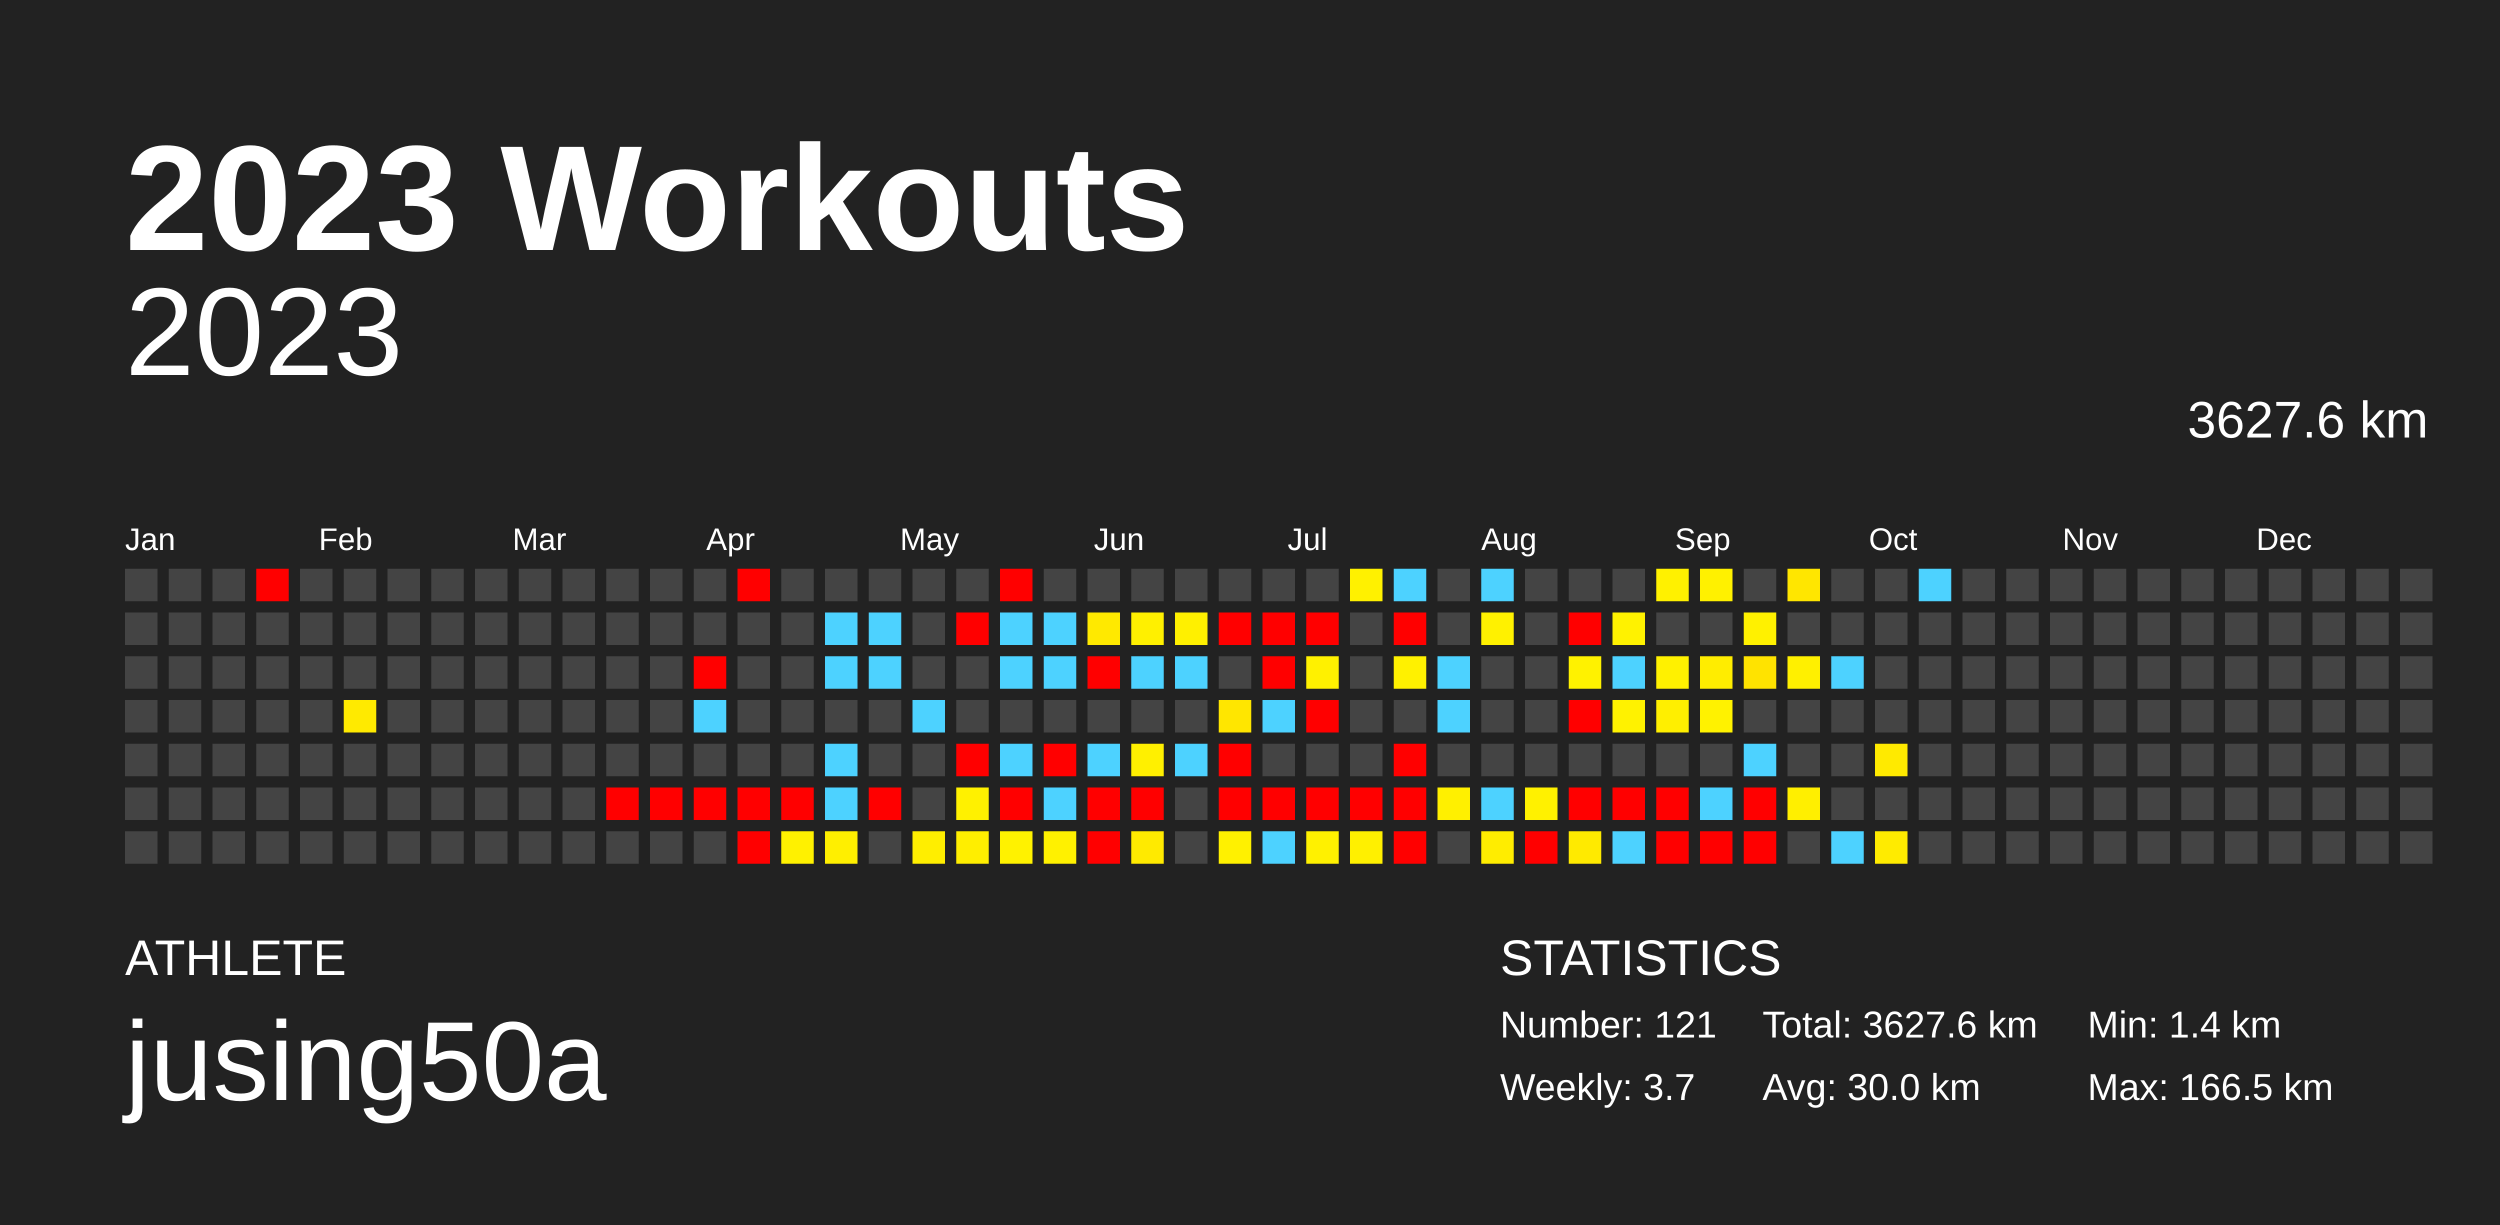
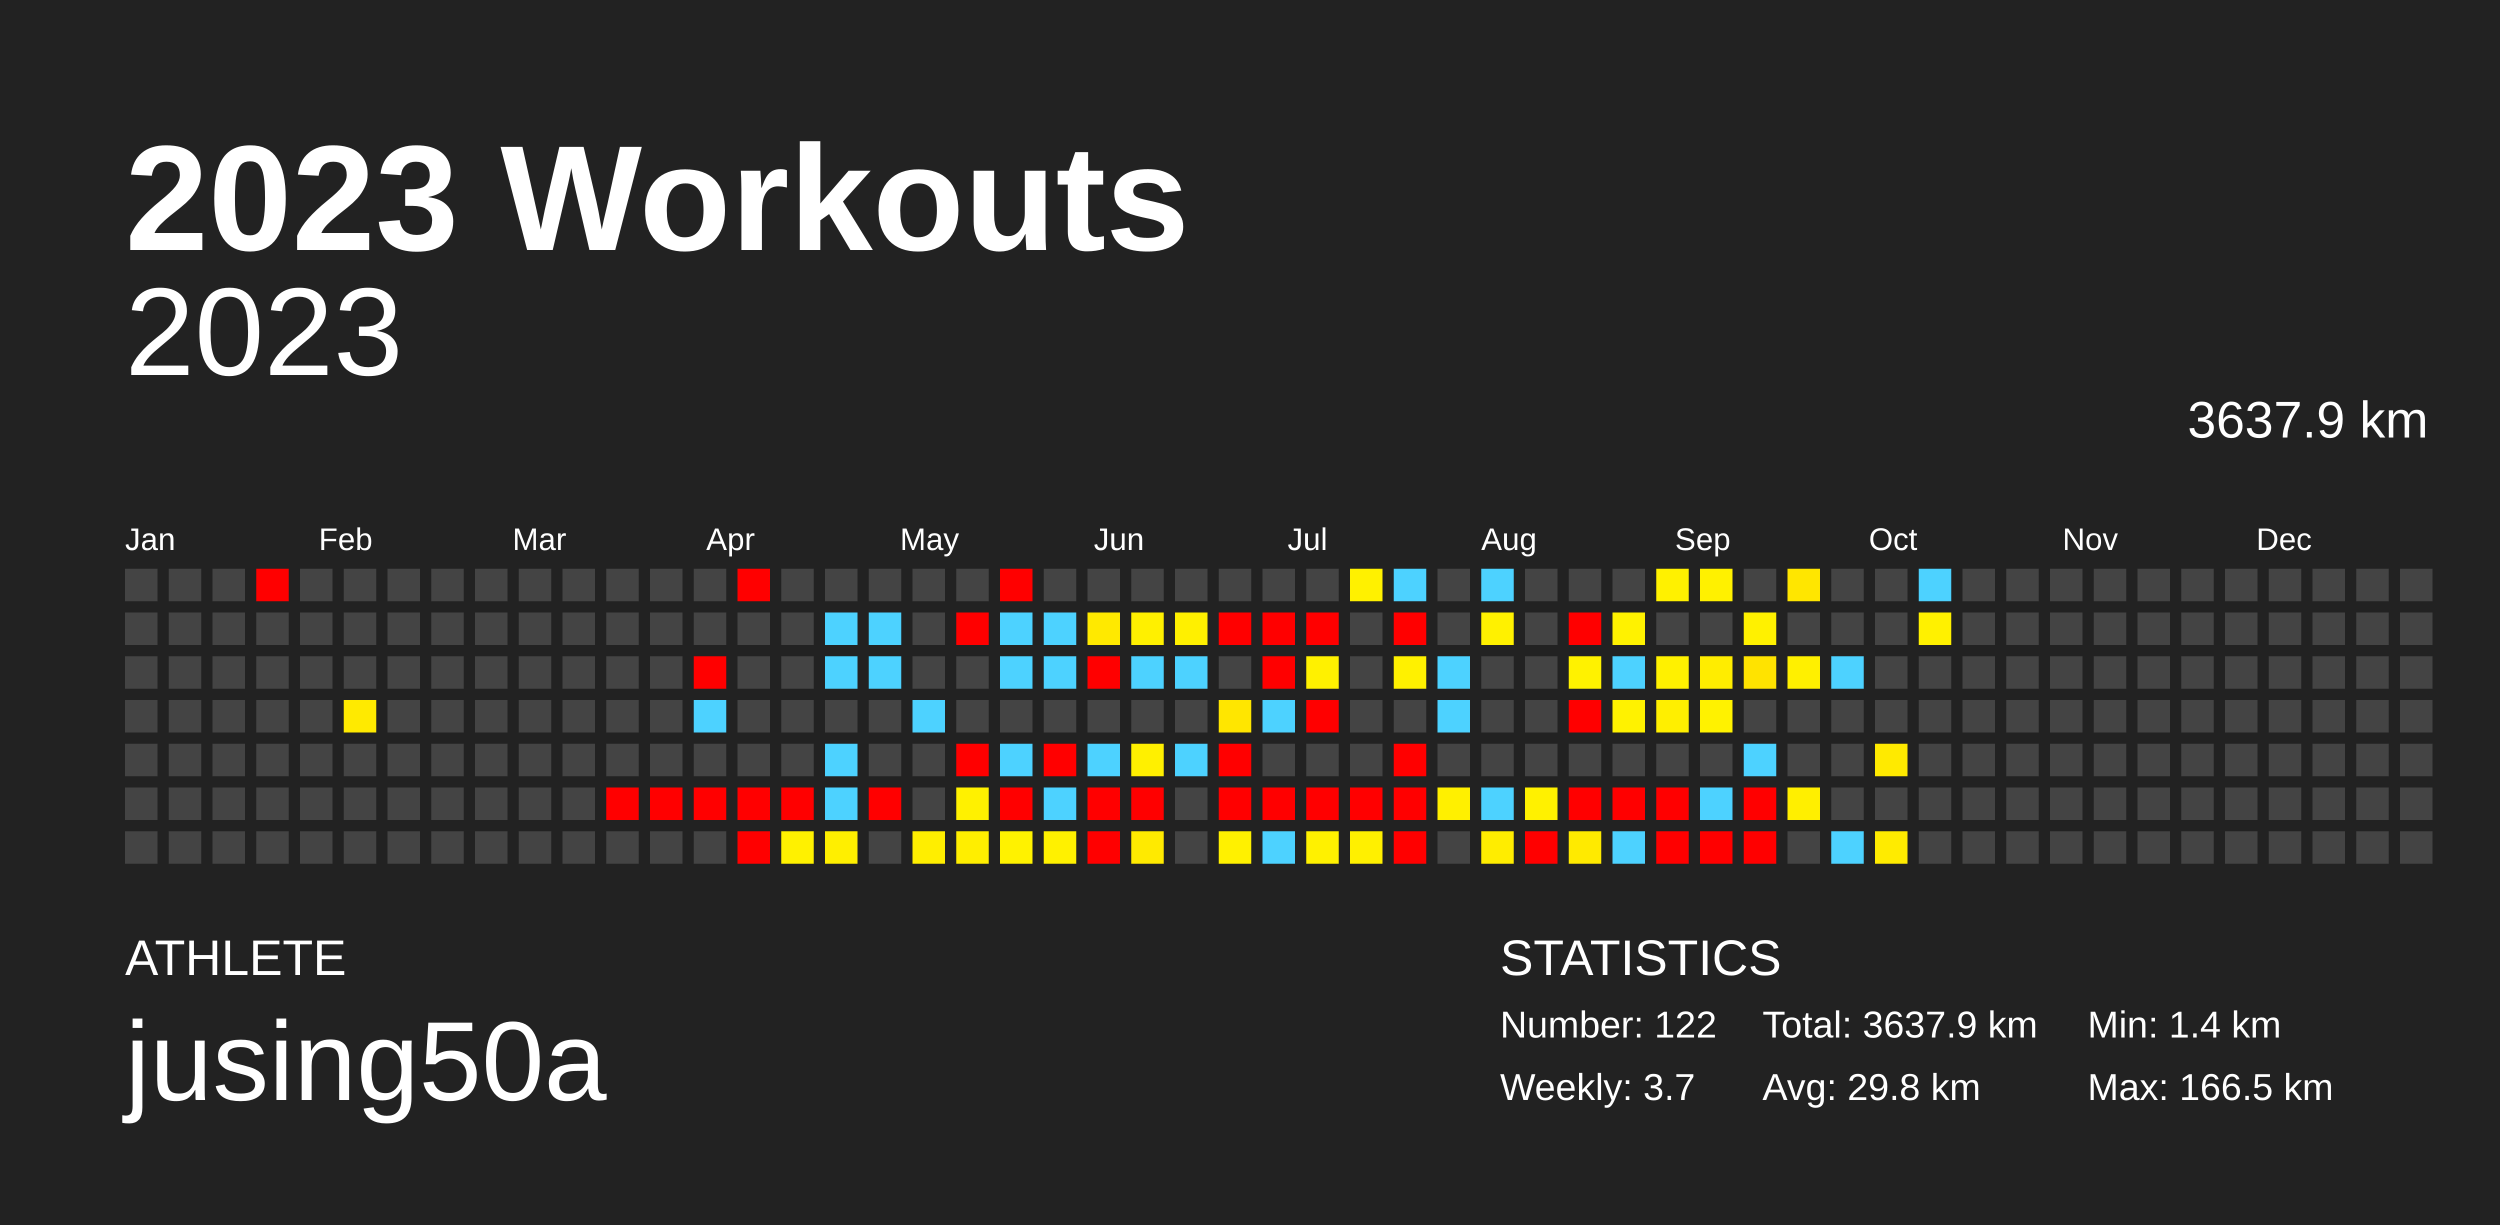
<svg xmlns="http://www.w3.org/2000/svg" baseProfile="full" height="98mm" version="1.1" viewBox="0,0,200,98" width="200mm">
  <defs />
  <rect fill="#222222" height="98" width="200" x="0" y="0" />
  <text fill="#FFFFFF" style="font-size:12px; font-family:Arial; font-weight:bold;" x="10" y="20">2023 Workouts</text>
  <text fill="#FFFFFF" style="font-size:4px; font-family:Arial" x="10" y="78">ATHLETE</text>
  <text fill="#FFFFFF" style="font-size:9px; font-family:Arial" x="10" y="88">jusing50a</text>
  <text fill="#FFFFFF" style="font-size:4px; font-family:Arial" x="120" y="78">STATISTICS</text>
-   <text fill="#FFFFFF" style="font-size:3px; font-family:Arial" x="120" y="83">Number: 121</text>
+   <text fill="#FFFFFF" style="font-size:3px; font-family:Arial" x="120" y="83">Number: 122</text>
  <text fill="#FFFFFF" style="font-size:3px; font-family:Arial" x="120" y="88">Weekly: 3.7</text>
-   <text fill="#FFFFFF" style="font-size:3px; font-family:Arial" x="141" y="83">Total: 3627.6 km</text>
-   <text fill="#FFFFFF" style="font-size:3px; font-family:Arial" x="141" y="88">Avg: 30.0 km</text>
+   <text fill="#FFFFFF" style="font-size:3px; font-family:Arial" x="141" y="83">Total: 3637.9 km</text>
+   <text fill="#FFFFFF" style="font-size:3px; font-family:Arial" x="141" y="88">Avg: 29.8 km</text>
  <text fill="#FFFFFF" style="font-size:3px; font-family:Arial" x="167" y="83">Min: 1.4 km</text>
  <text fill="#FFFFFF" style="font-size:3px; font-family:Arial" x="167" y="88">Max: 166.5 km</text>
  <text alignment-baseline="hanging" fill="#FFFFFF" style="font-size:10.0px; font-family:Arial;" x="10" y="30">2023</text>
-   <text alignment-baseline="hanging" fill="#FFFFFF" style="font-size:4.125px; font-family:Arial;" x="175" y="35">3627.6 km</text>
+   <text alignment-baseline="hanging" fill="#FFFFFF" style="font-size:4.125px; font-family:Arial;" x="175" y="35">3637.9 km</text>
  <text fill="#FFFFFF" style="font-size:2.5px; font-family:Arial" x="10.0" y="44">Jan</text>
  <text fill="#FFFFFF" style="font-size:2.5px; font-family:Arial" x="25.5" y="44">Feb</text>
  <text fill="#FFFFFF" style="font-size:2.5px; font-family:Arial" x="41.0" y="44">Mar</text>
  <text fill="#FFFFFF" style="font-size:2.5px; font-family:Arial" x="56.5" y="44">Apr</text>
  <text fill="#FFFFFF" style="font-size:2.5px; font-family:Arial" x="72.0" y="44">May</text>
  <text fill="#FFFFFF" style="font-size:2.5px; font-family:Arial" x="87.5" y="44">Jun</text>
  <text fill="#FFFFFF" style="font-size:2.5px; font-family:Arial" x="103.0" y="44">Jul</text>
  <text fill="#FFFFFF" style="font-size:2.5px; font-family:Arial" x="118.5" y="44">Aug</text>
  <text fill="#FFFFFF" style="font-size:2.5px; font-family:Arial" x="134.0" y="44">Sep</text>
  <text fill="#FFFFFF" style="font-size:2.5px; font-family:Arial" x="149.5" y="44">Oct</text>
  <text fill="#FFFFFF" style="font-size:2.5px; font-family:Arial" x="165.0" y="44">Nov</text>
  <text fill="#FFFFFF" style="font-size:2.5px; font-family:Arial" x="180.5" y="44">Dec</text>
  <rect fill="#444444" height="2.6" width="2.6" x="10.0" y="45.5" />
  <rect fill="#444444" height="2.6" width="2.6" x="10.0" y="49.0" />
  <rect fill="#444444" height="2.6" width="2.6" x="10.0" y="52.5" />
  <rect fill="#444444" height="2.6" width="2.6" x="10.0" y="56.0" />
  <rect fill="#444444" height="2.6" width="2.6" x="10.0" y="59.5" />
  <rect fill="#444444" height="2.6" width="2.6" x="10.0" y="63.0" />
  <rect fill="#444444" height="2.6" width="2.6" x="10.0" y="66.5" />
  <rect fill="#444444" height="2.6" width="2.6" x="13.5" y="45.5" />
  <rect fill="#444444" height="2.6" width="2.6" x="13.5" y="49.0" />
  <rect fill="#444444" height="2.6" width="2.6" x="13.5" y="52.5" />
  <rect fill="#444444" height="2.6" width="2.6" x="13.5" y="56.0" />
  <rect fill="#444444" height="2.6" width="2.6" x="13.5" y="59.5" />
  <rect fill="#444444" height="2.6" width="2.6" x="13.5" y="63.0" />
  <rect fill="#444444" height="2.6" width="2.6" x="13.5" y="66.5" />
  <rect fill="#444444" height="2.6" width="2.6" x="17.0" y="45.5" />
  <rect fill="#444444" height="2.6" width="2.6" x="17.0" y="49.0" />
  <rect fill="#444444" height="2.6" width="2.6" x="17.0" y="52.5" />
  <rect fill="#444444" height="2.6" width="2.6" x="17.0" y="56.0" />
  <rect fill="#444444" height="2.6" width="2.6" x="17.0" y="59.5" />
  <rect fill="#444444" height="2.6" width="2.6" x="17.0" y="63.0" />
  <rect fill="#444444" height="2.6" width="2.6" x="17.0" y="66.5" />
  <rect fill="red" height="2.6" width="2.6" x="20.5" y="45.5" />
  <rect fill="#444444" height="2.6" width="2.6" x="20.5" y="49.0" />
  <rect fill="#444444" height="2.6" width="2.6" x="20.5" y="52.5" />
  <rect fill="#444444" height="2.6" width="2.6" x="20.5" y="56.0" />
  <rect fill="#444444" height="2.6" width="2.6" x="20.5" y="59.5" />
  <rect fill="#444444" height="2.6" width="2.6" x="20.5" y="63.0" />
  <rect fill="#444444" height="2.6" width="2.6" x="20.5" y="66.5" />
  <rect fill="#444444" height="2.6" width="2.6" x="24.0" y="45.5" />
  <rect fill="#444444" height="2.6" width="2.6" x="24.0" y="49.0" />
  <rect fill="#444444" height="2.6" width="2.6" x="24.0" y="52.5" />
  <rect fill="#444444" height="2.6" width="2.6" x="24.0" y="56.0" />
  <rect fill="#444444" height="2.6" width="2.6" x="24.0" y="59.5" />
  <rect fill="#444444" height="2.6" width="2.6" x="24.0" y="63.0" />
  <rect fill="#444444" height="2.6" width="2.6" x="24.0" y="66.5" />
  <rect fill="#444444" height="2.6" width="2.6" x="27.5" y="45.5" />
  <rect fill="#444444" height="2.6" width="2.6" x="27.5" y="49.0" />
  <rect fill="#444444" height="2.6" width="2.6" x="27.5" y="52.5" />
  <rect fill="#ffea00" height="2.6" width="2.6" x="27.5" y="56.0" />
  <rect fill="#444444" height="2.6" width="2.6" x="27.5" y="59.5" />
  <rect fill="#444444" height="2.6" width="2.6" x="27.5" y="63.0" />
  <rect fill="#444444" height="2.6" width="2.6" x="27.5" y="66.5" />
  <rect fill="#444444" height="2.6" width="2.6" x="31.0" y="45.5" />
  <rect fill="#444444" height="2.6" width="2.6" x="31.0" y="49.0" />
  <rect fill="#444444" height="2.6" width="2.6" x="31.0" y="52.5" />
  <rect fill="#444444" height="2.6" width="2.6" x="31.0" y="56.0" />
  <rect fill="#444444" height="2.6" width="2.6" x="31.0" y="59.5" />
  <rect fill="#444444" height="2.6" width="2.6" x="31.0" y="63.0" />
  <rect fill="#444444" height="2.6" width="2.6" x="31.0" y="66.5" />
  <rect fill="#444444" height="2.6" width="2.6" x="34.5" y="45.5" />
  <rect fill="#444444" height="2.6" width="2.6" x="34.5" y="49.0" />
  <rect fill="#444444" height="2.6" width="2.6" x="34.5" y="52.5" />
  <rect fill="#444444" height="2.6" width="2.6" x="34.5" y="56.0" />
  <rect fill="#444444" height="2.6" width="2.6" x="34.5" y="59.5" />
  <rect fill="#444444" height="2.6" width="2.6" x="34.5" y="63.0" />
  <rect fill="#444444" height="2.6" width="2.6" x="34.5" y="66.5" />
  <rect fill="#444444" height="2.6" width="2.6" x="38.0" y="45.5" />
  <rect fill="#444444" height="2.6" width="2.6" x="38.0" y="49.0" />
  <rect fill="#444444" height="2.6" width="2.6" x="38.0" y="52.5" />
  <rect fill="#444444" height="2.6" width="2.6" x="38.0" y="56.0" />
  <rect fill="#444444" height="2.6" width="2.6" x="38.0" y="59.5" />
  <rect fill="#444444" height="2.6" width="2.6" x="38.0" y="63.0" />
  <rect fill="#444444" height="2.6" width="2.6" x="38.0" y="66.5" />
  <rect fill="#444444" height="2.6" width="2.6" x="41.5" y="45.5" />
  <rect fill="#444444" height="2.6" width="2.6" x="41.5" y="49.0" />
  <rect fill="#444444" height="2.6" width="2.6" x="41.5" y="52.5" />
  <rect fill="#444444" height="2.6" width="2.6" x="41.5" y="56.0" />
  <rect fill="#444444" height="2.6" width="2.6" x="41.5" y="59.5" />
  <rect fill="#444444" height="2.6" width="2.6" x="41.5" y="63.0" />
  <rect fill="#444444" height="2.6" width="2.6" x="41.5" y="66.5" />
  <rect fill="#444444" height="2.6" width="2.6" x="45.0" y="45.5" />
  <rect fill="#444444" height="2.6" width="2.6" x="45.0" y="49.0" />
  <rect fill="#444444" height="2.6" width="2.6" x="45.0" y="52.5" />
  <rect fill="#444444" height="2.6" width="2.6" x="45.0" y="56.0" />
  <rect fill="#444444" height="2.6" width="2.6" x="45.0" y="59.5" />
  <rect fill="#444444" height="2.6" width="2.6" x="45.0" y="63.0" />
  <rect fill="#444444" height="2.6" width="2.6" x="45.0" y="66.5" />
  <rect fill="#444444" height="2.6" width="2.6" x="48.5" y="45.5" />
  <rect fill="#444444" height="2.6" width="2.6" x="48.5" y="49.0" />
  <rect fill="#444444" height="2.6" width="2.6" x="48.5" y="52.5" />
  <rect fill="#444444" height="2.6" width="2.6" x="48.5" y="56.0" />
  <rect fill="#444444" height="2.6" width="2.6" x="48.5" y="59.5" />
  <rect fill="red" height="2.6" width="2.6" x="48.5" y="63.0" />
  <rect fill="#444444" height="2.6" width="2.6" x="48.5" y="66.5" />
  <rect fill="#444444" height="2.6" width="2.6" x="52.0" y="45.5" />
  <rect fill="#444444" height="2.6" width="2.6" x="52.0" y="49.0" />
  <rect fill="#444444" height="2.6" width="2.6" x="52.0" y="52.5" />
  <rect fill="#444444" height="2.6" width="2.6" x="52.0" y="56.0" />
  <rect fill="#444444" height="2.6" width="2.6" x="52.0" y="59.5" />
  <rect fill="red" height="2.6" width="2.6" x="52.0" y="63.0" />
  <rect fill="#444444" height="2.6" width="2.6" x="52.0" y="66.5" />
  <rect fill="#444444" height="2.6" width="2.6" x="55.5" y="45.5" />
  <rect fill="#444444" height="2.6" width="2.6" x="55.5" y="49.0" />
  <rect fill="red" height="2.6" width="2.6" x="55.5" y="52.5" />
  <rect fill="#4dd2ff" height="2.6" width="2.6" x="55.5" y="56.0" />
  <rect fill="#444444" height="2.6" width="2.6" x="55.5" y="59.5" />
  <rect fill="red" height="2.6" width="2.6" x="55.5" y="63.0" />
  <rect fill="#444444" height="2.6" width="2.6" x="55.5" y="66.5" />
  <rect fill="red" height="2.6" width="2.6" x="59.0" y="45.5" />
  <rect fill="#444444" height="2.6" width="2.6" x="59.0" y="49.0" />
  <rect fill="#444444" height="2.6" width="2.6" x="59.0" y="52.5" />
  <rect fill="#444444" height="2.6" width="2.6" x="59.0" y="56.0" />
  <rect fill="#444444" height="2.6" width="2.6" x="59.0" y="59.5" />
  <rect fill="red" height="2.6" width="2.6" x="59.0" y="63.0" />
  <rect fill="red" height="2.6" width="2.6" x="59.0" y="66.5" />
  <rect fill="#444444" height="2.6" width="2.6" x="62.5" y="45.5" />
  <rect fill="#444444" height="2.6" width="2.6" x="62.5" y="49.0" />
  <rect fill="#444444" height="2.6" width="2.6" x="62.5" y="52.5" />
  <rect fill="#444444" height="2.6" width="2.6" x="62.5" y="56.0" />
  <rect fill="#444444" height="2.6" width="2.6" x="62.5" y="59.5" />
  <rect fill="red" height="2.6" width="2.6" x="62.5" y="63.0" />
  <rect fill="#fff100" height="2.6" width="2.6" x="62.5" y="66.5" />
  <rect fill="#444444" height="2.6" width="2.6" x="66.0" y="45.5" />
  <rect fill="#4dd2ff" height="2.6" width="2.6" x="66.0" y="49.0" />
  <rect fill="#4dd2ff" height="2.6" width="2.6" x="66.0" y="52.5" />
  <rect fill="#444444" height="2.6" width="2.6" x="66.0" y="56.0" />
  <rect fill="#4dd2ff" height="2.6" width="2.6" x="66.0" y="59.5" />
  <rect fill="#4dd2ff" height="2.6" width="2.6" x="66.0" y="63.0" />
  <rect fill="#ffef00" height="2.6" width="2.6" x="66.0" y="66.5" />
  <rect fill="#444444" height="2.6" width="2.6" x="69.5" y="45.5" />
  <rect fill="#4dd2ff" height="2.6" width="2.6" x="69.5" y="49.0" />
  <rect fill="#4dd2ff" height="2.6" width="2.6" x="69.5" y="52.5" />
  <rect fill="#444444" height="2.6" width="2.6" x="69.5" y="56.0" />
  <rect fill="#444444" height="2.6" width="2.6" x="69.5" y="59.5" />
  <rect fill="red" height="2.6" width="2.6" x="69.5" y="63.0" />
  <rect fill="#444444" height="2.6" width="2.6" x="69.5" y="66.5" />
  <rect fill="#444444" height="2.6" width="2.6" x="73.0" y="45.5" />
  <rect fill="#444444" height="2.6" width="2.6" x="73.0" y="49.0" />
  <rect fill="#444444" height="2.6" width="2.6" x="73.0" y="52.5" />
  <rect fill="#4dd2ff" height="2.6" width="2.6" x="73.0" y="56.0" />
  <rect fill="#444444" height="2.6" width="2.6" x="73.0" y="59.5" />
  <rect fill="#444444" height="2.6" width="2.6" x="73.0" y="63.0" />
  <rect fill="#ffee00" height="2.6" width="2.6" x="73.0" y="66.5" />
  <rect fill="#444444" height="2.6" width="2.6" x="76.5" y="45.5" />
  <rect fill="red" height="2.6" width="2.6" x="76.5" y="49.0" />
  <rect fill="#444444" height="2.6" width="2.6" x="76.5" y="52.5" />
  <rect fill="#444444" height="2.6" width="2.6" x="76.5" y="56.0" />
  <rect fill="red" height="2.6" width="2.6" x="76.5" y="59.5" />
  <rect fill="#fff100" height="2.6" width="2.6" x="76.5" y="63.0" />
  <rect fill="#ffee00" height="2.6" width="2.6" x="76.5" y="66.5" />
  <rect fill="red" height="2.6" width="2.6" x="80.0" y="45.5" />
  <rect fill="#4dd2ff" height="2.6" width="2.6" x="80.0" y="49.0" />
  <rect fill="#4dd2ff" height="2.6" width="2.6" x="80.0" y="52.5" />
  <rect fill="#444444" height="2.6" width="2.6" x="80.0" y="56.0" />
  <rect fill="#4dd2ff" height="2.6" width="2.6" x="80.0" y="59.5" />
  <rect fill="red" height="2.6" width="2.6" x="80.0" y="63.0" />
  <rect fill="#fff200" height="2.6" width="2.6" x="80.0" y="66.5" />
  <rect fill="#444444" height="2.6" width="2.6" x="83.5" y="45.5" />
  <rect fill="#4dd2ff" height="2.6" width="2.6" x="83.5" y="49.0" />
  <rect fill="#4dd2ff" height="2.6" width="2.6" x="83.5" y="52.5" />
  <rect fill="#444444" height="2.6" width="2.6" x="83.5" y="56.0" />
  <rect fill="red" height="2.6" width="2.6" x="83.5" y="59.5" />
  <rect fill="#4dd2ff" height="2.6" width="2.6" x="83.5" y="63.0" />
  <rect fill="#fff100" height="2.6" width="2.6" x="83.5" y="66.5" />
  <rect fill="#444444" height="2.6" width="2.6" x="87.0" y="45.5" />
  <rect fill="#ffe900" height="2.6" width="2.6" x="87.0" y="49.0" />
  <rect fill="red" height="2.6" width="2.6" x="87.0" y="52.5" />
  <rect fill="#444444" height="2.6" width="2.6" x="87.0" y="56.0" />
  <rect fill="#4dd2ff" height="2.6" width="2.6" x="87.0" y="59.5" />
  <rect fill="red" height="2.6" width="2.6" x="87.0" y="63.0" />
  <rect fill="red" height="2.6" width="2.6" x="87.0" y="66.5" />
  <rect fill="#444444" height="2.6" width="2.6" x="90.5" y="45.5" />
  <rect fill="#fff000" height="2.6" width="2.6" x="90.5" y="49.0" />
  <rect fill="#4dd2ff" height="2.6" width="2.6" x="90.5" y="52.5" />
  <rect fill="#444444" height="2.6" width="2.6" x="90.5" y="56.0" />
  <rect fill="#fff000" height="2.6" width="2.6" x="90.5" y="59.5" />
  <rect fill="red" height="2.6" width="2.6" x="90.5" y="63.0" />
  <rect fill="#ffea00" height="2.6" width="2.6" x="90.5" y="66.5" />
  <rect fill="#444444" height="2.6" width="2.6" x="94.0" y="45.5" />
  <rect fill="#fff000" height="2.6" width="2.6" x="94.0" y="49.0" />
  <rect fill="#4dd2ff" height="2.6" width="2.6" x="94.0" y="52.5" />
  <rect fill="#444444" height="2.6" width="2.6" x="94.0" y="56.0" />
  <rect fill="#4dd2ff" height="2.6" width="2.6" x="94.0" y="59.5" />
  <rect fill="#444444" height="2.6" width="2.6" x="94.0" y="63.0" />
  <rect fill="#444444" height="2.6" width="2.6" x="94.0" y="66.5" />
  <rect fill="#444444" height="2.6" width="2.6" x="97.5" y="45.5" />
  <rect fill="red" height="2.6" width="2.6" x="97.5" y="49.0" />
  <rect fill="#444444" height="2.6" width="2.6" x="97.5" y="52.5" />
  <rect fill="#ffe600" height="2.6" width="2.6" x="97.5" y="56.0" />
  <rect fill="red" height="2.6" width="2.6" x="97.5" y="59.5" />
  <rect fill="red" height="2.6" width="2.6" x="97.5" y="63.0" />
  <rect fill="#fff100" height="2.6" width="2.6" x="97.5" y="66.5" />
  <rect fill="#444444" height="2.6" width="2.6" x="101.0" y="45.5" />
  <rect fill="red" height="2.6" width="2.6" x="101.0" y="49.0" />
  <rect fill="red" height="2.6" width="2.6" x="101.0" y="52.5" />
  <rect fill="#4dd2ff" height="2.6" width="2.6" x="101.0" y="56.0" />
  <rect fill="#444444" height="2.6" width="2.6" x="101.0" y="59.5" />
  <rect fill="red" height="2.6" width="2.6" x="101.0" y="63.0" />
  <rect fill="#4dd2ff" height="2.6" width="2.6" x="101.0" y="66.5" />
  <rect fill="#444444" height="2.6" width="2.6" x="104.5" y="45.5" />
  <rect fill="red" height="2.6" width="2.6" x="104.5" y="49.0" />
  <rect fill="#fff100" height="2.6" width="2.6" x="104.5" y="52.5" />
  <rect fill="red" height="2.6" width="2.6" x="104.5" y="56.0" />
  <rect fill="#444444" height="2.6" width="2.6" x="104.5" y="59.5" />
  <rect fill="red" height="2.6" width="2.6" x="104.5" y="63.0" />
  <rect fill="#fff100" height="2.6" width="2.6" x="104.5" y="66.5" />
  <rect fill="#fff100" height="2.6" width="2.6" x="108.0" y="45.5" />
  <rect fill="#444444" height="2.6" width="2.6" x="108.0" y="49.0" />
  <rect fill="#444444" height="2.6" width="2.6" x="108.0" y="52.5" />
  <rect fill="#444444" height="2.6" width="2.6" x="108.0" y="56.0" />
  <rect fill="#444444" height="2.6" width="2.6" x="108.0" y="59.5" />
  <rect fill="red" height="2.6" width="2.6" x="108.0" y="63.0" />
  <rect fill="#fff000" height="2.6" width="2.6" x="108.0" y="66.5" />
  <rect fill="#4dd2ff" height="2.6" width="2.6" x="111.5" y="45.5" />
  <rect fill="red" height="2.6" width="2.6" x="111.5" y="49.0" />
  <rect fill="#fff100" height="2.6" width="2.6" x="111.5" y="52.5" />
  <rect fill="#444444" height="2.6" width="2.6" x="111.5" y="56.0" />
  <rect fill="red" height="2.6" width="2.6" x="111.5" y="59.5" />
  <rect fill="red" height="2.6" width="2.6" x="111.5" y="63.0" />
  <rect fill="red" height="2.6" width="2.6" x="111.5" y="66.5" />
  <rect fill="#444444" height="2.6" width="2.6" x="115.0" y="45.5" />
  <rect fill="#444444" height="2.6" width="2.6" x="115.0" y="49.0" />
  <rect fill="#4dd2ff" height="2.6" width="2.6" x="115.0" y="52.5" />
  <rect fill="#4dd2ff" height="2.6" width="2.6" x="115.0" y="56.0" />
  <rect fill="#444444" height="2.6" width="2.6" x="115.0" y="59.5" />
  <rect fill="#fff000" height="2.6" width="2.6" x="115.0" y="63.0" />
  <rect fill="#444444" height="2.6" width="2.6" x="115.0" y="66.5" />
  <rect fill="#4dd2ff" height="2.6" width="2.6" x="118.5" y="45.5" />
  <rect fill="#fff100" height="2.6" width="2.6" x="118.5" y="49.0" />
  <rect fill="#444444" height="2.6" width="2.6" x="118.5" y="52.5" />
  <rect fill="#444444" height="2.6" width="2.6" x="118.5" y="56.0" />
  <rect fill="#444444" height="2.6" width="2.6" x="118.5" y="59.5" />
  <rect fill="#4dd2ff" height="2.6" width="2.6" x="118.5" y="63.0" />
  <rect fill="#ffed00" height="2.6" width="2.6" x="118.5" y="66.5" />
  <rect fill="#444444" height="2.6" width="2.6" x="122.0" y="45.5" />
  <rect fill="#444444" height="2.6" width="2.6" x="122.0" y="49.0" />
  <rect fill="#444444" height="2.6" width="2.6" x="122.0" y="52.5" />
  <rect fill="#444444" height="2.6" width="2.6" x="122.0" y="56.0" />
  <rect fill="#444444" height="2.6" width="2.6" x="122.0" y="59.5" />
  <rect fill="#fff100" height="2.6" width="2.6" x="122.0" y="63.0" />
  <rect fill="red" height="2.6" width="2.6" x="122.0" y="66.5" />
  <rect fill="#444444" height="2.6" width="2.6" x="125.5" y="45.5" />
  <rect fill="red" height="2.6" width="2.6" x="125.5" y="49.0" />
  <rect fill="#fff200" height="2.6" width="2.6" x="125.5" y="52.5" />
  <rect fill="red" height="2.6" width="2.6" x="125.5" y="56.0" />
  <rect fill="#444444" height="2.6" width="2.6" x="125.5" y="59.5" />
  <rect fill="red" height="2.6" width="2.6" x="125.5" y="63.0" />
  <rect fill="#ffea00" height="2.6" width="2.6" x="125.5" y="66.5" />
  <rect fill="#444444" height="2.6" width="2.6" x="129.0" y="45.5" />
  <rect fill="#fff200" height="2.6" width="2.6" x="129.0" y="49.0" />
  <rect fill="#4dd2ff" height="2.6" width="2.6" x="129.0" y="52.5" />
  <rect fill="#fff200" height="2.6" width="2.6" x="129.0" y="56.0" />
  <rect fill="#444444" height="2.6" width="2.6" x="129.0" y="59.5" />
  <rect fill="red" height="2.6" width="2.6" x="129.0" y="63.0" />
  <rect fill="#4dd2ff" height="2.6" width="2.6" x="129.0" y="66.5" />
  <rect fill="#fff100" height="2.6" width="2.6" x="132.5" y="45.5" />
  <rect fill="#444444" height="2.6" width="2.6" x="132.5" y="49.0" />
  <rect fill="#fff100" height="2.6" width="2.6" x="132.5" y="52.5" />
  <rect fill="#ffef00" height="2.6" width="2.6" x="132.5" y="56.0" />
  <rect fill="#444444" height="2.6" width="2.6" x="132.5" y="59.5" />
  <rect fill="red" height="2.6" width="2.6" x="132.5" y="63.0" />
  <rect fill="red" height="2.6" width="2.6" x="132.5" y="66.5" />
  <rect fill="#fff100" height="2.6" width="2.6" x="136.0" y="45.5" />
  <rect fill="#444444" height="2.6" width="2.6" x="136.0" y="49.0" />
  <rect fill="#ffed00" height="2.6" width="2.6" x="136.0" y="52.5" />
  <rect fill="#fff200" height="2.6" width="2.6" x="136.0" y="56.0" />
  <rect fill="#444444" height="2.6" width="2.6" x="136.0" y="59.5" />
  <rect fill="#4dd2ff" height="2.6" width="2.6" x="136.0" y="63.0" />
  <rect fill="red" height="2.6" width="2.6" x="136.0" y="66.5" />
  <rect fill="#444444" height="2.6" width="2.6" x="139.5" y="45.5" />
  <rect fill="#fff100" height="2.6" width="2.6" x="139.5" y="49.0" />
  <rect fill="#ffe300" height="2.6" width="2.6" x="139.5" y="52.5" />
  <rect fill="#444444" height="2.6" width="2.6" x="139.5" y="56.0" />
  <rect fill="#4dd2ff" height="2.6" width="2.6" x="139.5" y="59.5" />
  <rect fill="red" height="2.6" width="2.6" x="139.5" y="63.0" />
  <rect fill="red" height="2.6" width="2.6" x="139.5" y="66.5" />
  <rect fill="#ffe600" height="2.6" width="2.6" x="143.0" y="45.5" />
  <rect fill="#444444" height="2.6" width="2.6" x="143.0" y="49.0" />
  <rect fill="#fff000" height="2.6" width="2.6" x="143.0" y="52.5" />
  <rect fill="#444444" height="2.6" width="2.6" x="143.0" y="56.0" />
  <rect fill="#444444" height="2.6" width="2.6" x="143.0" y="59.5" />
  <rect fill="#ffef00" height="2.6" width="2.6" x="143.0" y="63.0" />
  <rect fill="#444444" height="2.6" width="2.6" x="143.0" y="66.5" />
  <rect fill="#444444" height="2.6" width="2.6" x="146.5" y="45.5" />
  <rect fill="#444444" height="2.6" width="2.6" x="146.5" y="49.0" />
  <rect fill="#4dd2ff" height="2.6" width="2.6" x="146.5" y="52.5" />
  <rect fill="#444444" height="2.6" width="2.6" x="146.5" y="56.0" />
  <rect fill="#444444" height="2.6" width="2.6" x="146.5" y="59.5" />
  <rect fill="#444444" height="2.6" width="2.6" x="146.5" y="63.0" />
  <rect fill="#4dd2ff" height="2.6" width="2.6" x="146.5" y="66.5" />
  <rect fill="#444444" height="2.6" width="2.6" x="150.0" y="45.5" />
  <rect fill="#444444" height="2.6" width="2.6" x="150.0" y="49.0" />
  <rect fill="#444444" height="2.6" width="2.6" x="150.0" y="52.5" />
  <rect fill="#444444" height="2.6" width="2.6" x="150.0" y="56.0" />
  <rect fill="#ffea00" height="2.6" width="2.6" x="150.0" y="59.5" />
  <rect fill="#444444" height="2.6" width="2.6" x="150.0" y="63.0" />
  <rect fill="#ffeb00" height="2.6" width="2.6" x="150.0" y="66.5" />
  <rect fill="#4dd2ff" height="2.6" width="2.6" x="153.5" y="45.5" />
-   <rect fill="#444444" height="2.6" width="2.6" x="153.5" y="49.0" />
+   <rect fill="#fff100" height="2.6" width="2.6" x="153.5" y="49.0" />
  <rect fill="#444444" height="2.6" width="2.6" x="153.5" y="52.5" />
  <rect fill="#444444" height="2.6" width="2.6" x="153.5" y="56.0" />
  <rect fill="#444444" height="2.6" width="2.6" x="153.5" y="59.5" />
  <rect fill="#444444" height="2.6" width="2.6" x="153.5" y="63.0" />
  <rect fill="#444444" height="2.6" width="2.6" x="153.5" y="66.5" />
  <rect fill="#444444" height="2.6" width="2.6" x="157.0" y="45.5" />
  <rect fill="#444444" height="2.6" width="2.6" x="157.0" y="49.0" />
  <rect fill="#444444" height="2.6" width="2.6" x="157.0" y="52.5" />
  <rect fill="#444444" height="2.6" width="2.6" x="157.0" y="56.0" />
  <rect fill="#444444" height="2.6" width="2.6" x="157.0" y="59.5" />
  <rect fill="#444444" height="2.6" width="2.6" x="157.0" y="63.0" />
  <rect fill="#444444" height="2.6" width="2.6" x="157.0" y="66.5" />
  <rect fill="#444444" height="2.6" width="2.6" x="160.5" y="45.5" />
  <rect fill="#444444" height="2.6" width="2.6" x="160.5" y="49.0" />
  <rect fill="#444444" height="2.6" width="2.6" x="160.5" y="52.5" />
  <rect fill="#444444" height="2.6" width="2.6" x="160.5" y="56.0" />
  <rect fill="#444444" height="2.6" width="2.6" x="160.5" y="59.5" />
  <rect fill="#444444" height="2.6" width="2.6" x="160.5" y="63.0" />
  <rect fill="#444444" height="2.6" width="2.6" x="160.5" y="66.5" />
  <rect fill="#444444" height="2.6" width="2.6" x="164.0" y="45.5" />
  <rect fill="#444444" height="2.6" width="2.6" x="164.0" y="49.0" />
  <rect fill="#444444" height="2.6" width="2.6" x="164.0" y="52.5" />
  <rect fill="#444444" height="2.6" width="2.6" x="164.0" y="56.0" />
  <rect fill="#444444" height="2.6" width="2.6" x="164.0" y="59.5" />
  <rect fill="#444444" height="2.6" width="2.6" x="164.0" y="63.0" />
  <rect fill="#444444" height="2.6" width="2.6" x="164.0" y="66.5" />
  <rect fill="#444444" height="2.6" width="2.6" x="167.5" y="45.5" />
  <rect fill="#444444" height="2.6" width="2.6" x="167.5" y="49.0" />
  <rect fill="#444444" height="2.6" width="2.6" x="167.5" y="52.5" />
  <rect fill="#444444" height="2.6" width="2.6" x="167.5" y="56.0" />
  <rect fill="#444444" height="2.6" width="2.6" x="167.5" y="59.5" />
  <rect fill="#444444" height="2.6" width="2.6" x="167.5" y="63.0" />
  <rect fill="#444444" height="2.6" width="2.6" x="167.5" y="66.5" />
  <rect fill="#444444" height="2.6" width="2.6" x="171.0" y="45.5" />
  <rect fill="#444444" height="2.6" width="2.6" x="171.0" y="49.0" />
  <rect fill="#444444" height="2.6" width="2.6" x="171.0" y="52.5" />
  <rect fill="#444444" height="2.6" width="2.6" x="171.0" y="56.0" />
  <rect fill="#444444" height="2.6" width="2.6" x="171.0" y="59.5" />
  <rect fill="#444444" height="2.6" width="2.6" x="171.0" y="63.0" />
  <rect fill="#444444" height="2.6" width="2.6" x="171.0" y="66.5" />
  <rect fill="#444444" height="2.6" width="2.6" x="174.5" y="45.5" />
  <rect fill="#444444" height="2.6" width="2.6" x="174.5" y="49.0" />
  <rect fill="#444444" height="2.6" width="2.6" x="174.5" y="52.5" />
  <rect fill="#444444" height="2.6" width="2.6" x="174.5" y="56.0" />
  <rect fill="#444444" height="2.6" width="2.6" x="174.5" y="59.5" />
  <rect fill="#444444" height="2.6" width="2.6" x="174.5" y="63.0" />
  <rect fill="#444444" height="2.6" width="2.6" x="174.5" y="66.5" />
  <rect fill="#444444" height="2.6" width="2.6" x="178.0" y="45.5" />
  <rect fill="#444444" height="2.6" width="2.6" x="178.0" y="49.0" />
  <rect fill="#444444" height="2.6" width="2.6" x="178.0" y="52.5" />
  <rect fill="#444444" height="2.6" width="2.6" x="178.0" y="56.0" />
  <rect fill="#444444" height="2.6" width="2.6" x="178.0" y="59.5" />
  <rect fill="#444444" height="2.6" width="2.6" x="178.0" y="63.0" />
  <rect fill="#444444" height="2.6" width="2.6" x="178.0" y="66.5" />
  <rect fill="#444444" height="2.6" width="2.6" x="181.5" y="45.5" />
  <rect fill="#444444" height="2.6" width="2.6" x="181.5" y="49.0" />
  <rect fill="#444444" height="2.6" width="2.6" x="181.5" y="52.5" />
  <rect fill="#444444" height="2.6" width="2.6" x="181.5" y="56.0" />
  <rect fill="#444444" height="2.6" width="2.6" x="181.5" y="59.5" />
  <rect fill="#444444" height="2.6" width="2.6" x="181.5" y="63.0" />
  <rect fill="#444444" height="2.6" width="2.6" x="181.5" y="66.5" />
  <rect fill="#444444" height="2.6" width="2.6" x="185.0" y="45.5" />
  <rect fill="#444444" height="2.6" width="2.6" x="185.0" y="49.0" />
  <rect fill="#444444" height="2.6" width="2.6" x="185.0" y="52.5" />
  <rect fill="#444444" height="2.6" width="2.6" x="185.0" y="56.0" />
  <rect fill="#444444" height="2.6" width="2.6" x="185.0" y="59.5" />
  <rect fill="#444444" height="2.6" width="2.6" x="185.0" y="63.0" />
  <rect fill="#444444" height="2.6" width="2.6" x="185.0" y="66.5" />
  <rect fill="#444444" height="2.6" width="2.6" x="188.5" y="45.5" />
  <rect fill="#444444" height="2.6" width="2.6" x="188.5" y="49.0" />
  <rect fill="#444444" height="2.6" width="2.6" x="188.5" y="52.5" />
  <rect fill="#444444" height="2.6" width="2.6" x="188.5" y="56.0" />
  <rect fill="#444444" height="2.6" width="2.6" x="188.5" y="59.5" />
  <rect fill="#444444" height="2.6" width="2.6" x="188.5" y="63.0" />
  <rect fill="#444444" height="2.6" width="2.6" x="188.5" y="66.5" />
  <rect fill="#444444" height="2.6" width="2.6" x="192.0" y="45.5" />
  <rect fill="#444444" height="2.6" width="2.6" x="192.0" y="49.0" />
  <rect fill="#444444" height="2.6" width="2.6" x="192.0" y="52.5" />
  <rect fill="#444444" height="2.6" width="2.6" x="192.0" y="56.0" />
  <rect fill="#444444" height="2.6" width="2.6" x="192.0" y="59.5" />
  <rect fill="#444444" height="2.6" width="2.6" x="192.0" y="63.0" />
  <rect fill="#444444" height="2.6" width="2.6" x="192.0" y="66.5" />
</svg>
